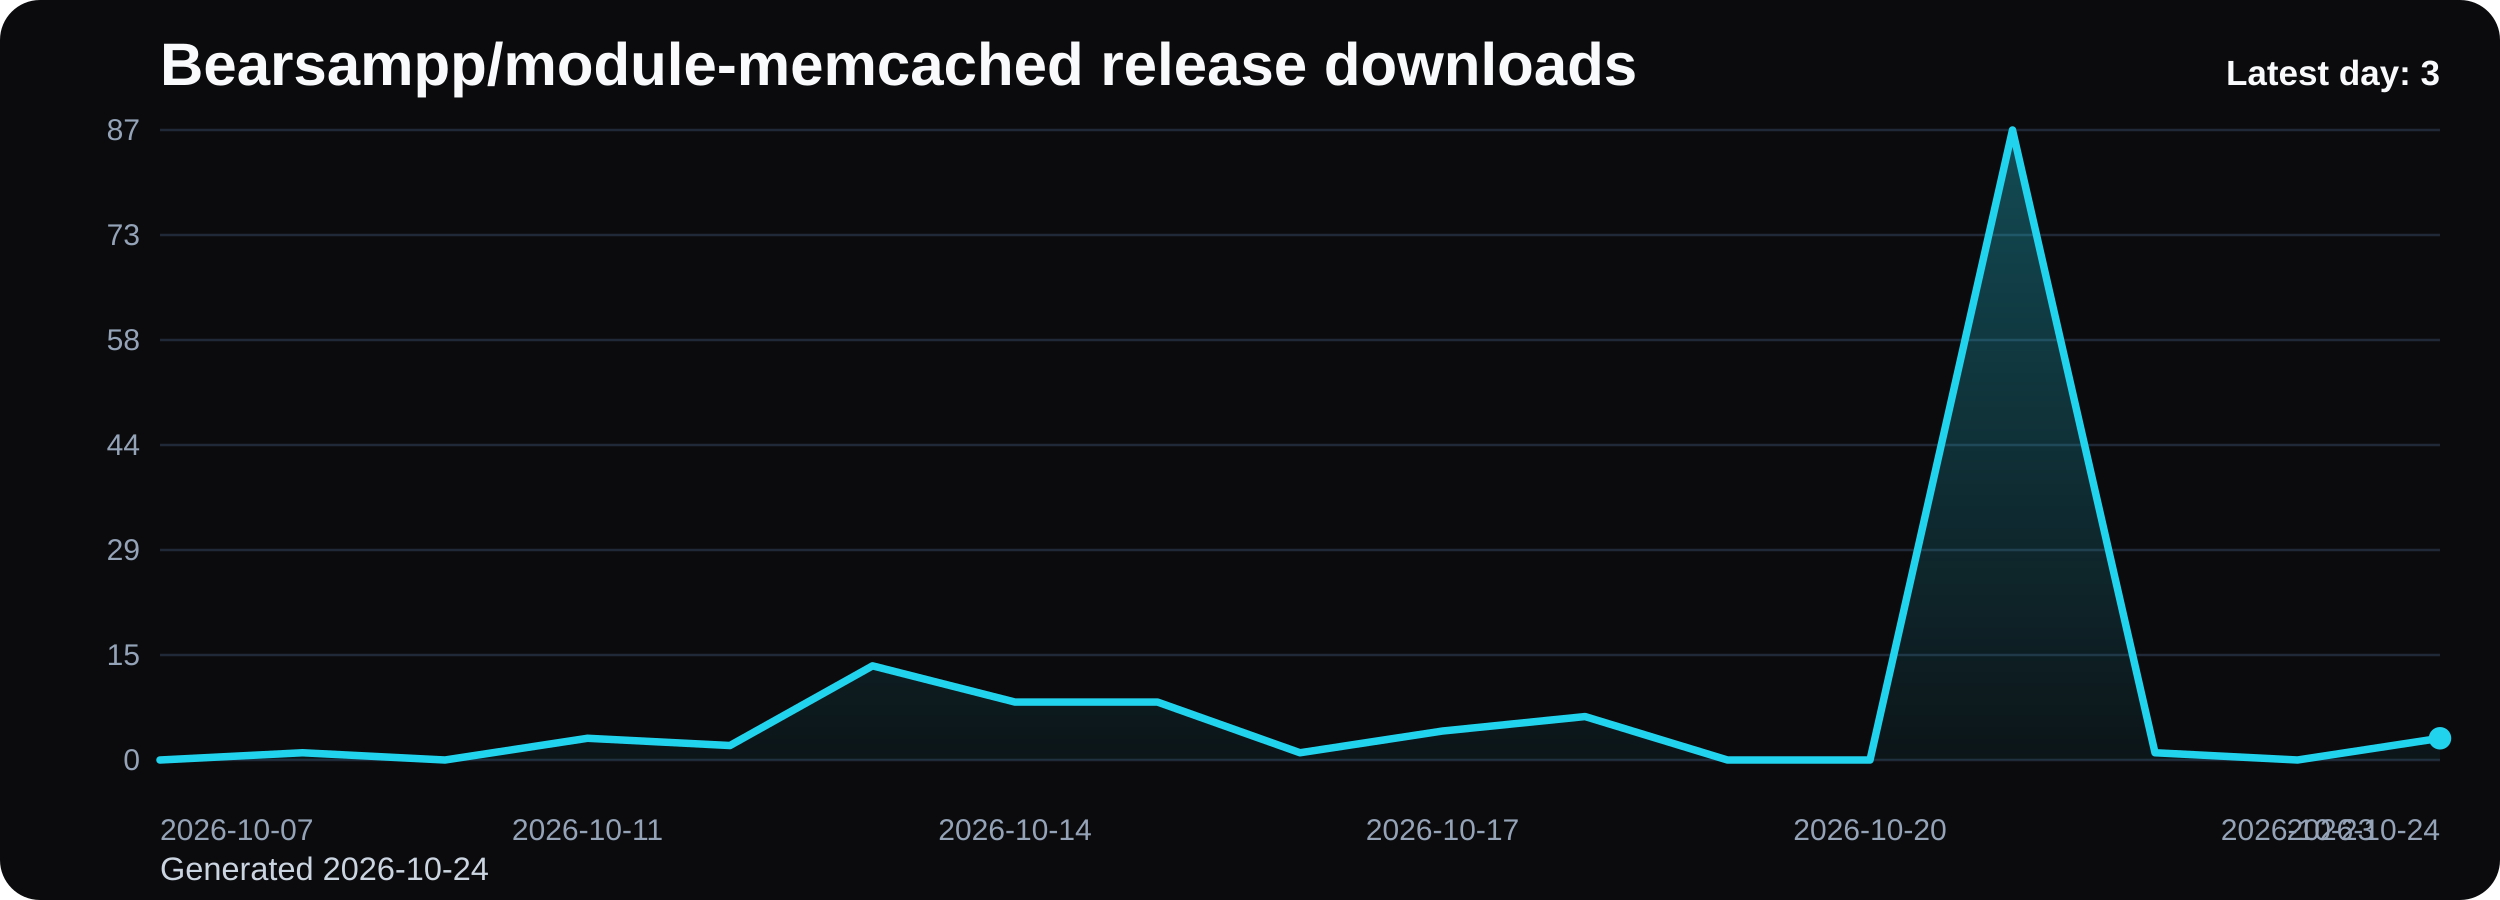
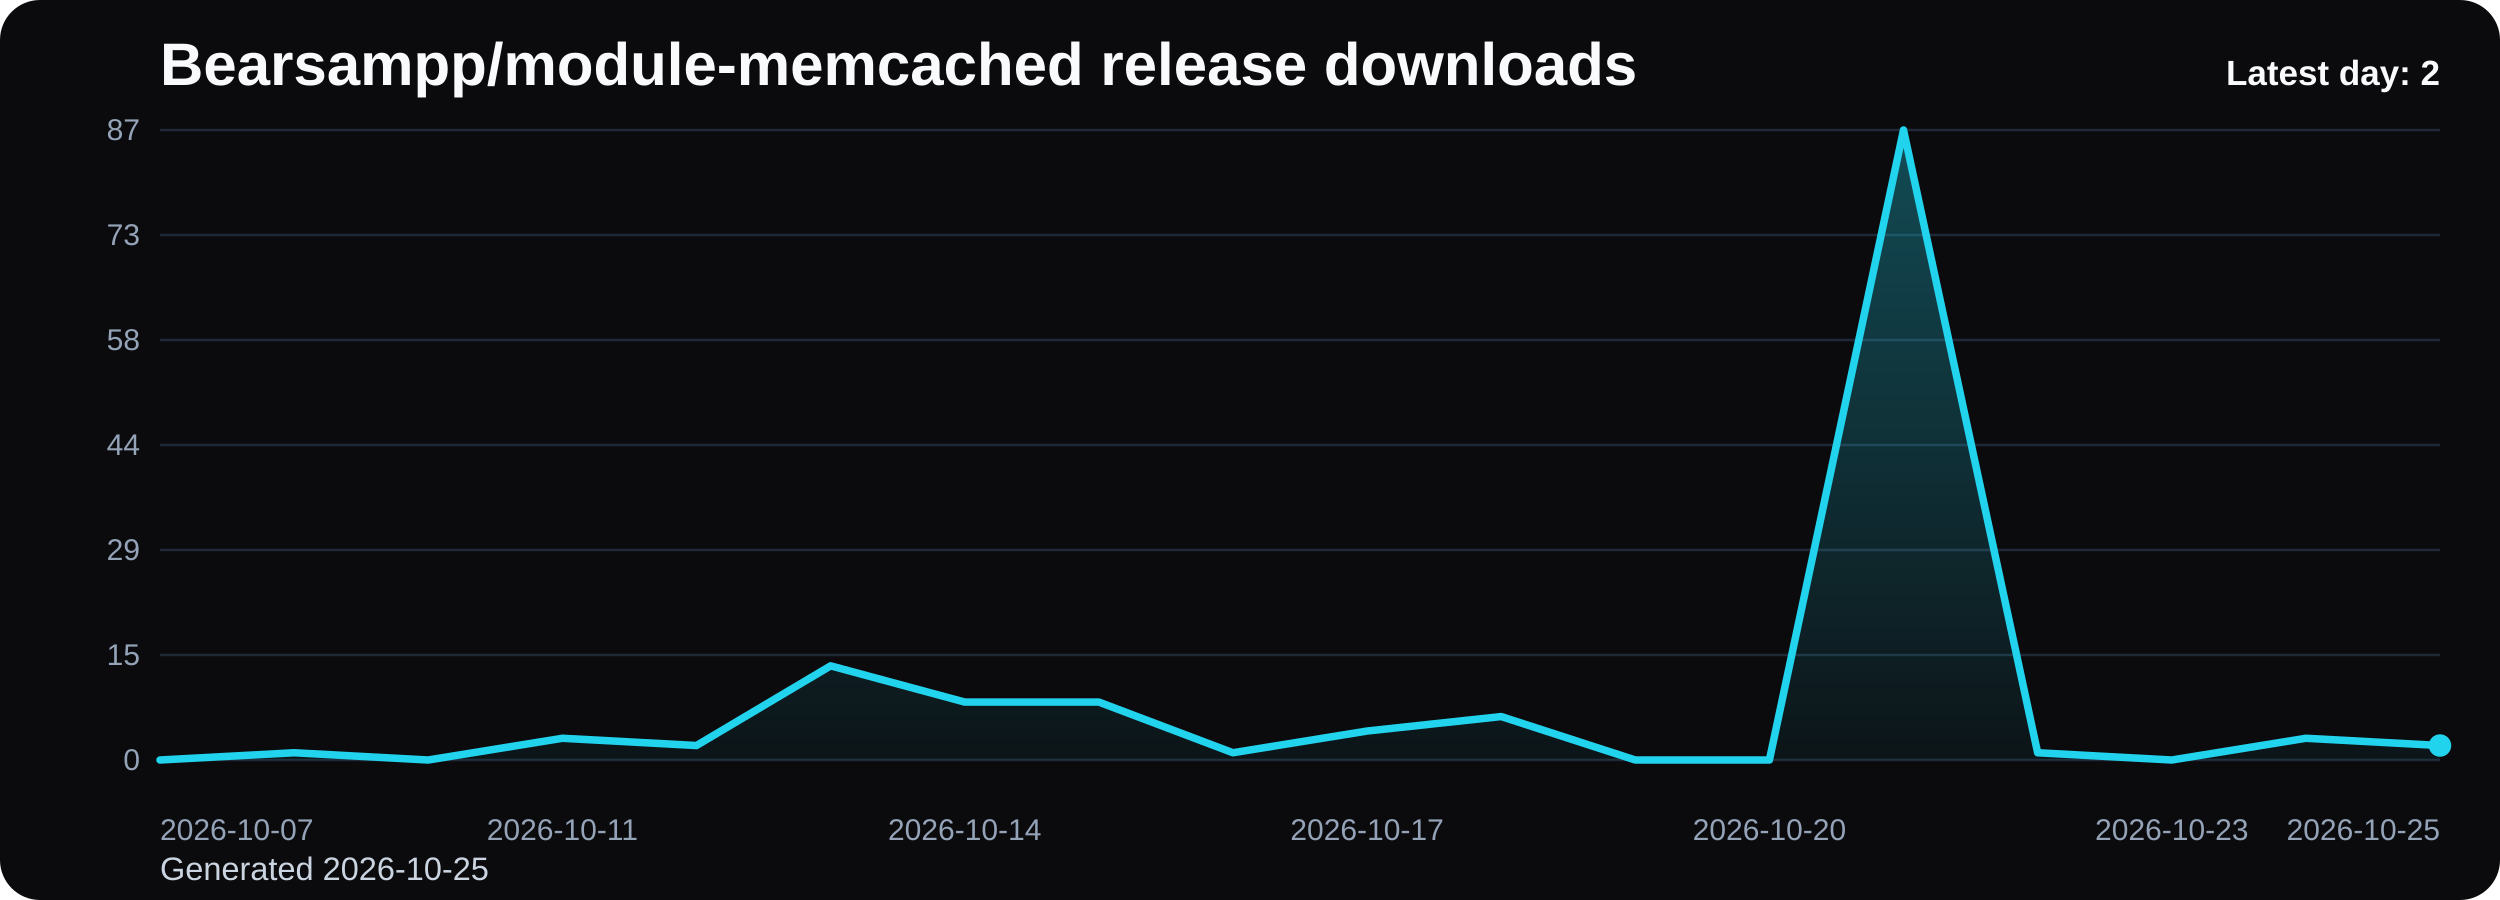
<svg xmlns="http://www.w3.org/2000/svg" viewBox="0 0 1000 360" role="img" aria-label="Bearsampp/module-memcached release downloads chart">
  <defs>
    <linearGradient id="fill-daily-black" x1="0" y1="0" x2="0" y2="1">
      <stop offset="0%" stop-color="#22d3ee" stop-opacity="0.32" />
      <stop offset="100%" stop-color="#22d3ee" stop-opacity="0.05" />
    </linearGradient>
    <style>
      .bg { fill: #0b0b0d; }
      .title { font: 700 24px Arial, sans-serif; fill: #f8fafc; }
      .sub { font: 400 13px Arial, sans-serif; fill: #cbd5e1; }
      .grid { stroke: #1f2937; stroke-width: 1; }
      .axis { font: 400 12px Arial, sans-serif; fill: #94a3b8; }
      .line { fill: none; stroke: #22d3ee; stroke-width: 3; stroke-linecap: round; stroke-linejoin: round; }
      .dot { fill: #22d3ee; }
      .value { font: 600 11px Arial, sans-serif; fill: #cbd5e1; }
      .latest { font: 700 14px Arial, sans-serif; fill: #f8fafc; }
    </style>
  </defs>
  <rect class="bg" x="0" y="0" width="1000" height="360" rx="16" />
  <text class="title" x="64" y="34">Bearsampp/module-memcached release downloads</text>
-   <text class="sub" x="64" y="352">Generated 2026-10-24</text>
+   <text class="sub" x="64" y="352">Generated 2026-10-25</text>
  <line x1="64" y1="52.00" x2="976" y2="52.00" class="grid" />
  <text x="56" y="56.00" text-anchor="end" class="axis">87</text>
  <line x1="64" y1="94.00" x2="976" y2="94.00" class="grid" />
  <text x="56" y="98.00" text-anchor="end" class="axis">73</text>
  <line x1="64" y1="136.00" x2="976" y2="136.00" class="grid" />
  <text x="56" y="140.00" text-anchor="end" class="axis">58</text>
  <line x1="64" y1="178.00" x2="976" y2="178.00" class="grid" />
  <text x="56" y="182.00" text-anchor="end" class="axis">44</text>
  <line x1="64" y1="220.00" x2="976" y2="220.00" class="grid" />
  <text x="56" y="224.00" text-anchor="end" class="axis">29</text>
  <line x1="64" y1="262.00" x2="976" y2="262.00" class="grid" />
  <text x="56" y="266.00" text-anchor="end" class="axis">15</text>
  <line x1="64" y1="304.00" x2="976" y2="304.00" class="grid" />
  <text x="56" y="308.00" text-anchor="end" class="axis">0</text>
-   <path d="M 64.00 304 L 64.00 304.00 L 121.00 301.10 L 178.00 304.00 L 235.00 295.31 L 292.00 298.21 L 349.00 266.34 L 406.00 280.83 L 463.00 280.83 L 520.00 301.10 L 577.00 292.41 L 634.00 286.62 L 691.00 304.00 L 748.00 304.00 L 805.00 52.00 L 862.00 301.10 L 919.00 304.00 L 976.00 295.31 L 976.00 304 Z" fill="url(#fill-daily-black)" />
-   <polyline class="line" points="64.00,304.00 121.00,301.10 178.00,304.00 235.00,295.31 292.00,298.21 349.00,266.34 406.00,280.83 463.00,280.83 520.00,301.10 577.00,292.41 634.00,286.62 691.00,304.00 748.00,304.00 805.00,52.00 862.00,301.10 919.00,304.00 976.00,295.31" />
-   <circle class="dot" cx="976.00" cy="295.31" r="4.5" />
+   <path d="M 64.00 304 L 64.00 304.00 L 117.65 301.10 L 171.29 304.00 L 224.94 295.31 L 278.59 298.21 L 332.24 266.34 L 385.88 280.83 L 439.53 280.83 L 493.18 301.10 L 546.82 292.41 L 600.47 286.62 L 654.12 304.00 L 707.76 304.00 L 761.41 52.00 L 815.06 301.10 L 868.71 304.00 L 922.35 295.31 L 976.00 298.21 L 976.00 304 Z" fill="url(#fill-daily-black)" />
+   <polyline class="line" points="64.00,304.00 117.65,301.10 171.29,304.00 224.94,295.31 278.59,298.21 332.24,266.34 385.88,280.83 439.53,280.83 493.18,301.10 546.82,292.41 600.47,286.62 654.12,304.00 707.76,304.00 761.41,52.00 815.06,301.10 868.71,304.00 922.35,295.31 976.00,298.21" />
+   <circle class="dot" cx="976.00" cy="298.21" r="4.5" />
  <text class="axis" x="64.00" y="336" text-anchor="start">2026-10-07</text>
-   <text class="axis" x="235.00" y="336" text-anchor="middle">2026-10-11</text>
-   <text class="axis" x="406.00" y="336" text-anchor="middle">2026-10-14</text>
-   <text class="axis" x="577.00" y="336" text-anchor="middle">2026-10-17</text>
-   <text class="axis" x="748.00" y="336" text-anchor="middle">2026-10-20</text>
-   <text class="axis" x="919.00" y="336" text-anchor="middle">2026-10-23</text>
-   <text class="axis" x="976.00" y="336" text-anchor="end">2026-10-24</text>
-   <text class="latest" x="976" y="34" text-anchor="end">Latest day: 3</text>
+   <text class="axis" x="224.94" y="336" text-anchor="middle">2026-10-11</text>
+   <text class="axis" x="385.88" y="336" text-anchor="middle">2026-10-14</text>
+   <text class="axis" x="546.82" y="336" text-anchor="middle">2026-10-17</text>
+   <text class="axis" x="707.76" y="336" text-anchor="middle">2026-10-20</text>
+   <text class="axis" x="868.71" y="336" text-anchor="middle">2026-10-23</text>
+   <text class="axis" x="976.00" y="336" text-anchor="end">2026-10-25</text>
+   <text class="latest" x="976" y="34" text-anchor="end">Latest day: 2</text>
</svg>
